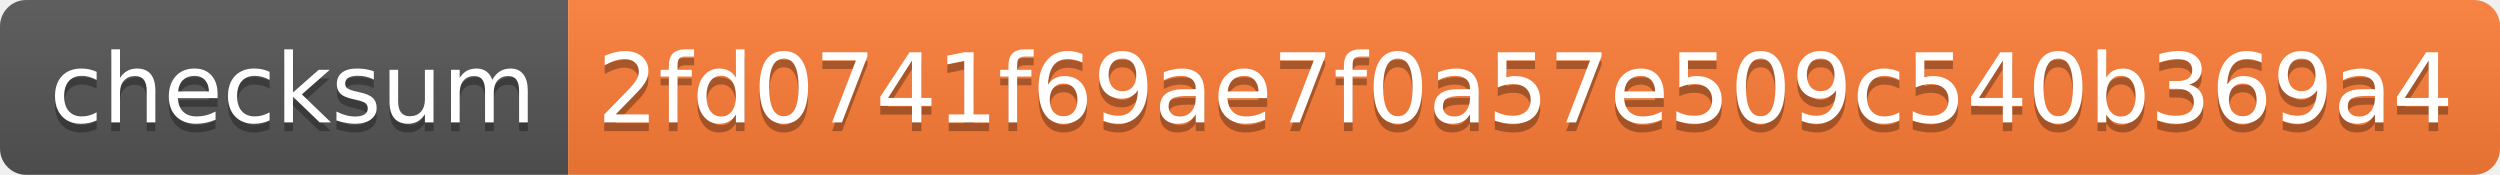
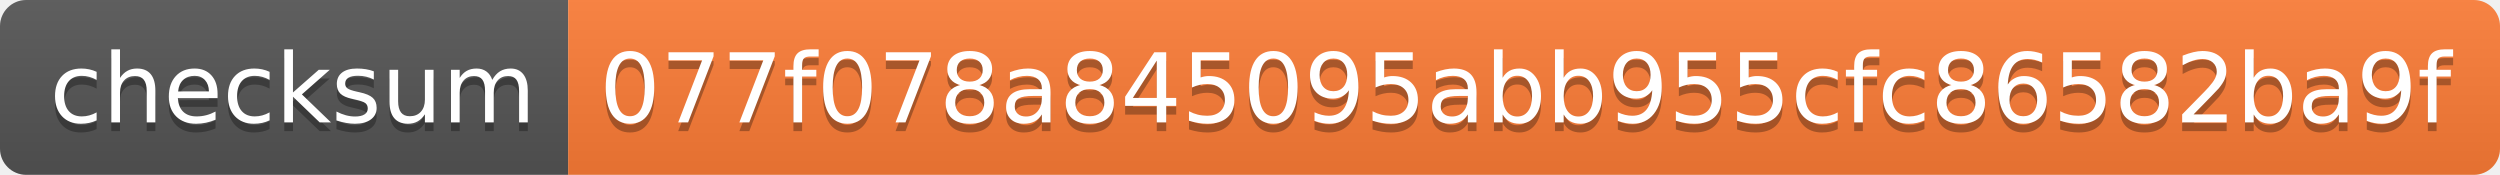
- <svg xmlns="http://www.w3.org/2000/svg" width="286" height="20" role="img" aria-label="checksum: 2fd0741f69ae7f0a57e509c540b369a4">
+ <svg xmlns="http://www.w3.org/2000/svg" width="286" height="20" role="img" aria-label="checksum: 077f078a845095abb955cfc86582ba9f">
  <linearGradient id="s" x2="0" y2="100%">
    <stop offset="0" stop-color="#bbb" stop-opacity=".1" />
    <stop offset="1" stop-opacity=".1" />
  </linearGradient>
  <clipPath id="r">
    <rect width="286" height="20" rx="3" fill="#fff" />
  </clipPath>
  <g clip-path="url(#r)">
    <rect width="65" height="20" fill="#555" />
    <rect x="65" width="221" height="20" fill="#fe7d37" />
    <rect width="286" height="20" fill="url(#s)" />
  </g>
  <g fill="#fff" text-anchor="middle" font-family="Verdana,Geneva,DejaVu Sans,sans-serif" text-rendering="geometricPrecision" font-size="110">
    <text aria-hidden="true" x="335" y="150" fill="#010101" fill-opacity=".3" transform="scale(.1)" textLength="550">checksum</text>
    <text x="335" y="140" transform="scale(.1)" fill="#fff" textLength="550">checksum</text>
-     <text aria-hidden="true" x="1745" y="150" fill="#010101" fill-opacity=".3" transform="scale(.1)" textLength="2110">2fd0741f69ae7f0a57e509c540b369a4</text>
-     <text x="1745" y="140" transform="scale(.1)" fill="#fff" textLength="2110">2fd0741f69ae7f0a57e509c540b369a4</text>
+     <text aria-hidden="true" x="1745" y="150" fill="#010101" fill-opacity=".3" transform="scale(.1)" textLength="2110">077f078a845095abb955cfc86582ba9f</text>
+     <text x="1745" y="140" transform="scale(.1)" fill="#fff" textLength="2110">077f078a845095abb955cfc86582ba9f</text>
  </g>
</svg>
